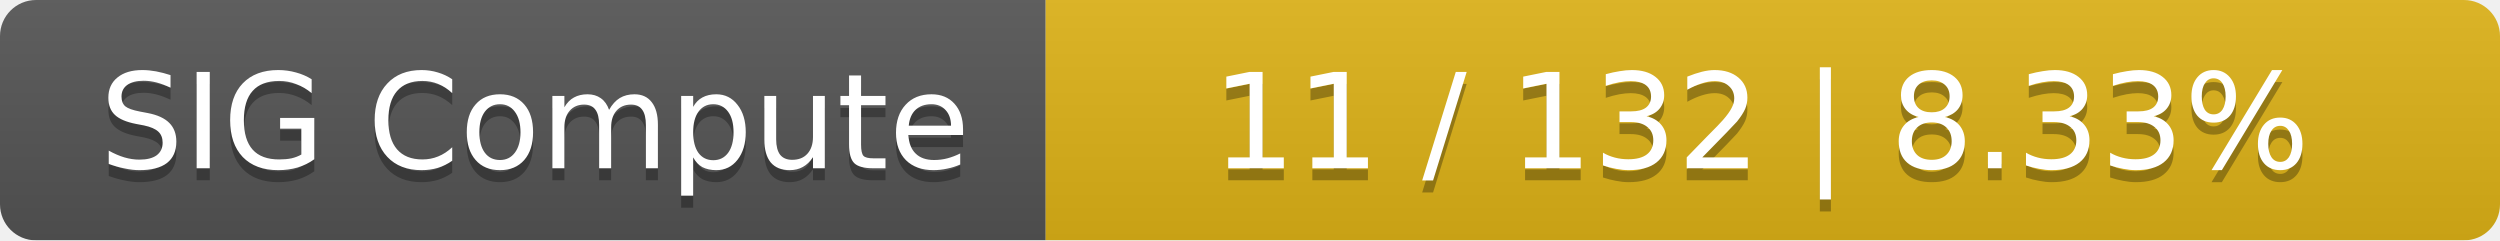
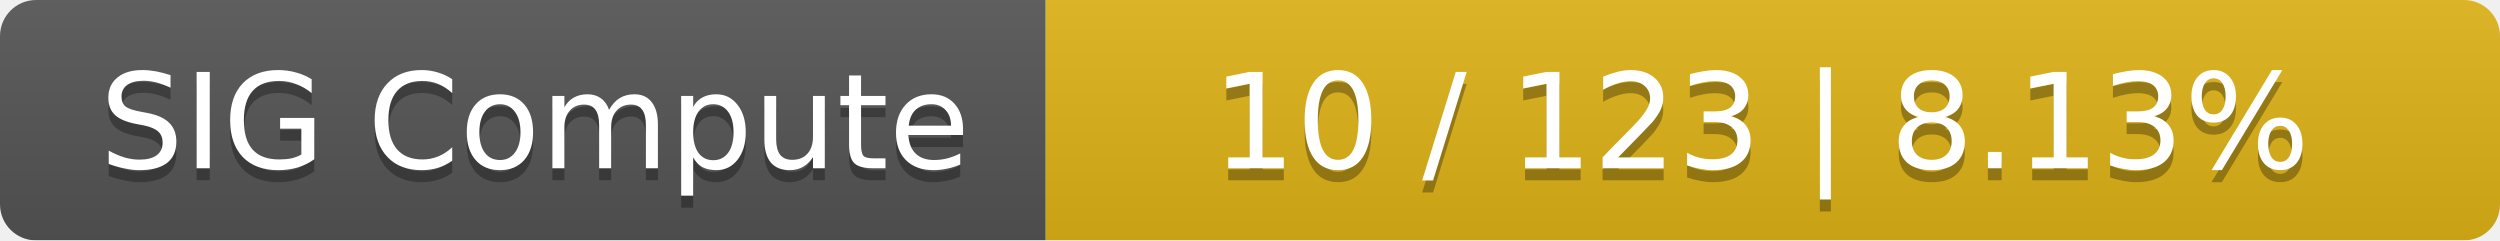
<svg xmlns="http://www.w3.org/2000/svg" width="208" height="20">
  <linearGradient id="smooth" x2="0" y2="100%">
    <stop offset="0" stop-color="#bbb" stop-opacity=".1" />
    <stop offset="1" stop-opacity=".1" />
  </linearGradient>
  <mask id="round">
    <rect width="208" height="20" rx="3" fill="#fff" />
  </mask>
  <g mask="url(#round)">
    <rect width="87" height="20" fill="#555" />
    <rect x="87" width="121" height="20" fill="#dfb317" />
    <rect width="208" height="20" fill="url(#smooth)" />
  </g>
  <g fill="#fff" text-anchor="middle" font-family="DejaVu Sans,Verdana,Geneva,sans-serif" font-size="11">
    <text x="44.5" y="15" fill="#010101" fill-opacity=".3">SIG Compute</text>
    <text x="44.5" y="14">SIG Compute</text>
-     <text x="146.5" y="15" fill="#010101" fill-opacity=".3">11 / 132    |    8.33%</text>
-     <text x="146.5" y="14">11 / 132    |    8.33%</text>
+     <text x="146.5" y="15" fill="#010101" fill-opacity=".3">10 / 123    |    8.13%</text>
+     <text x="146.5" y="14">10 / 123    |    8.13%</text>
  </g>
</svg>
